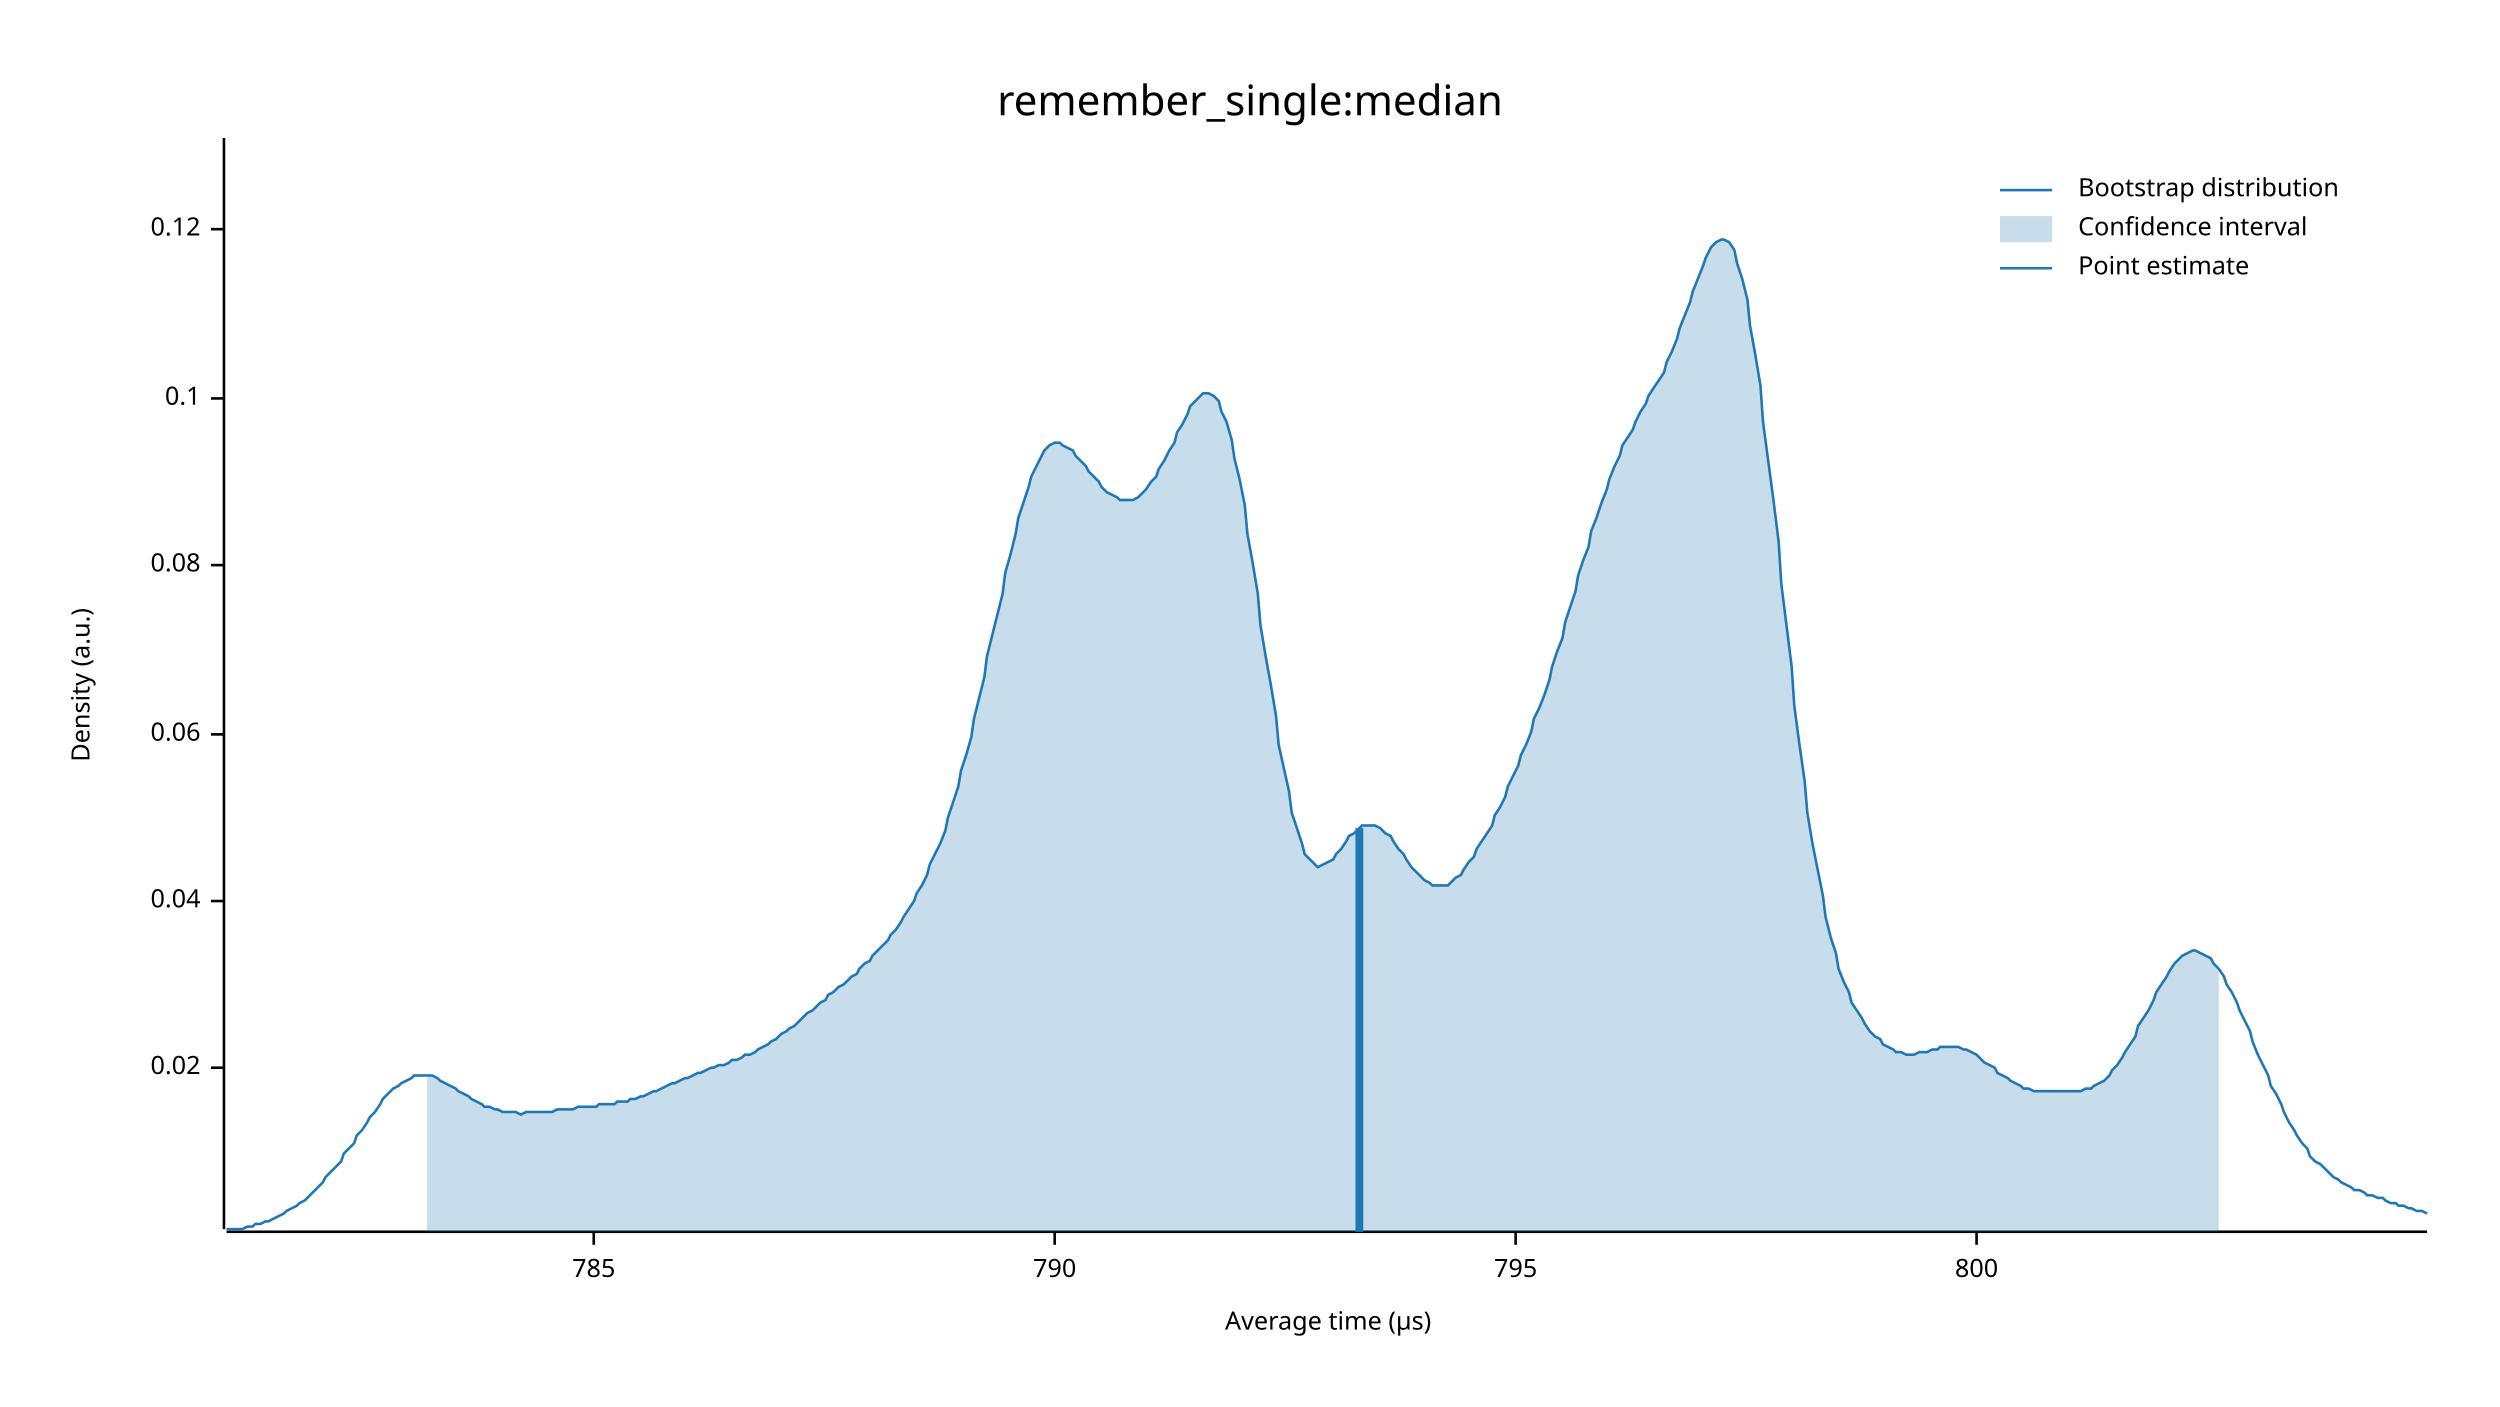
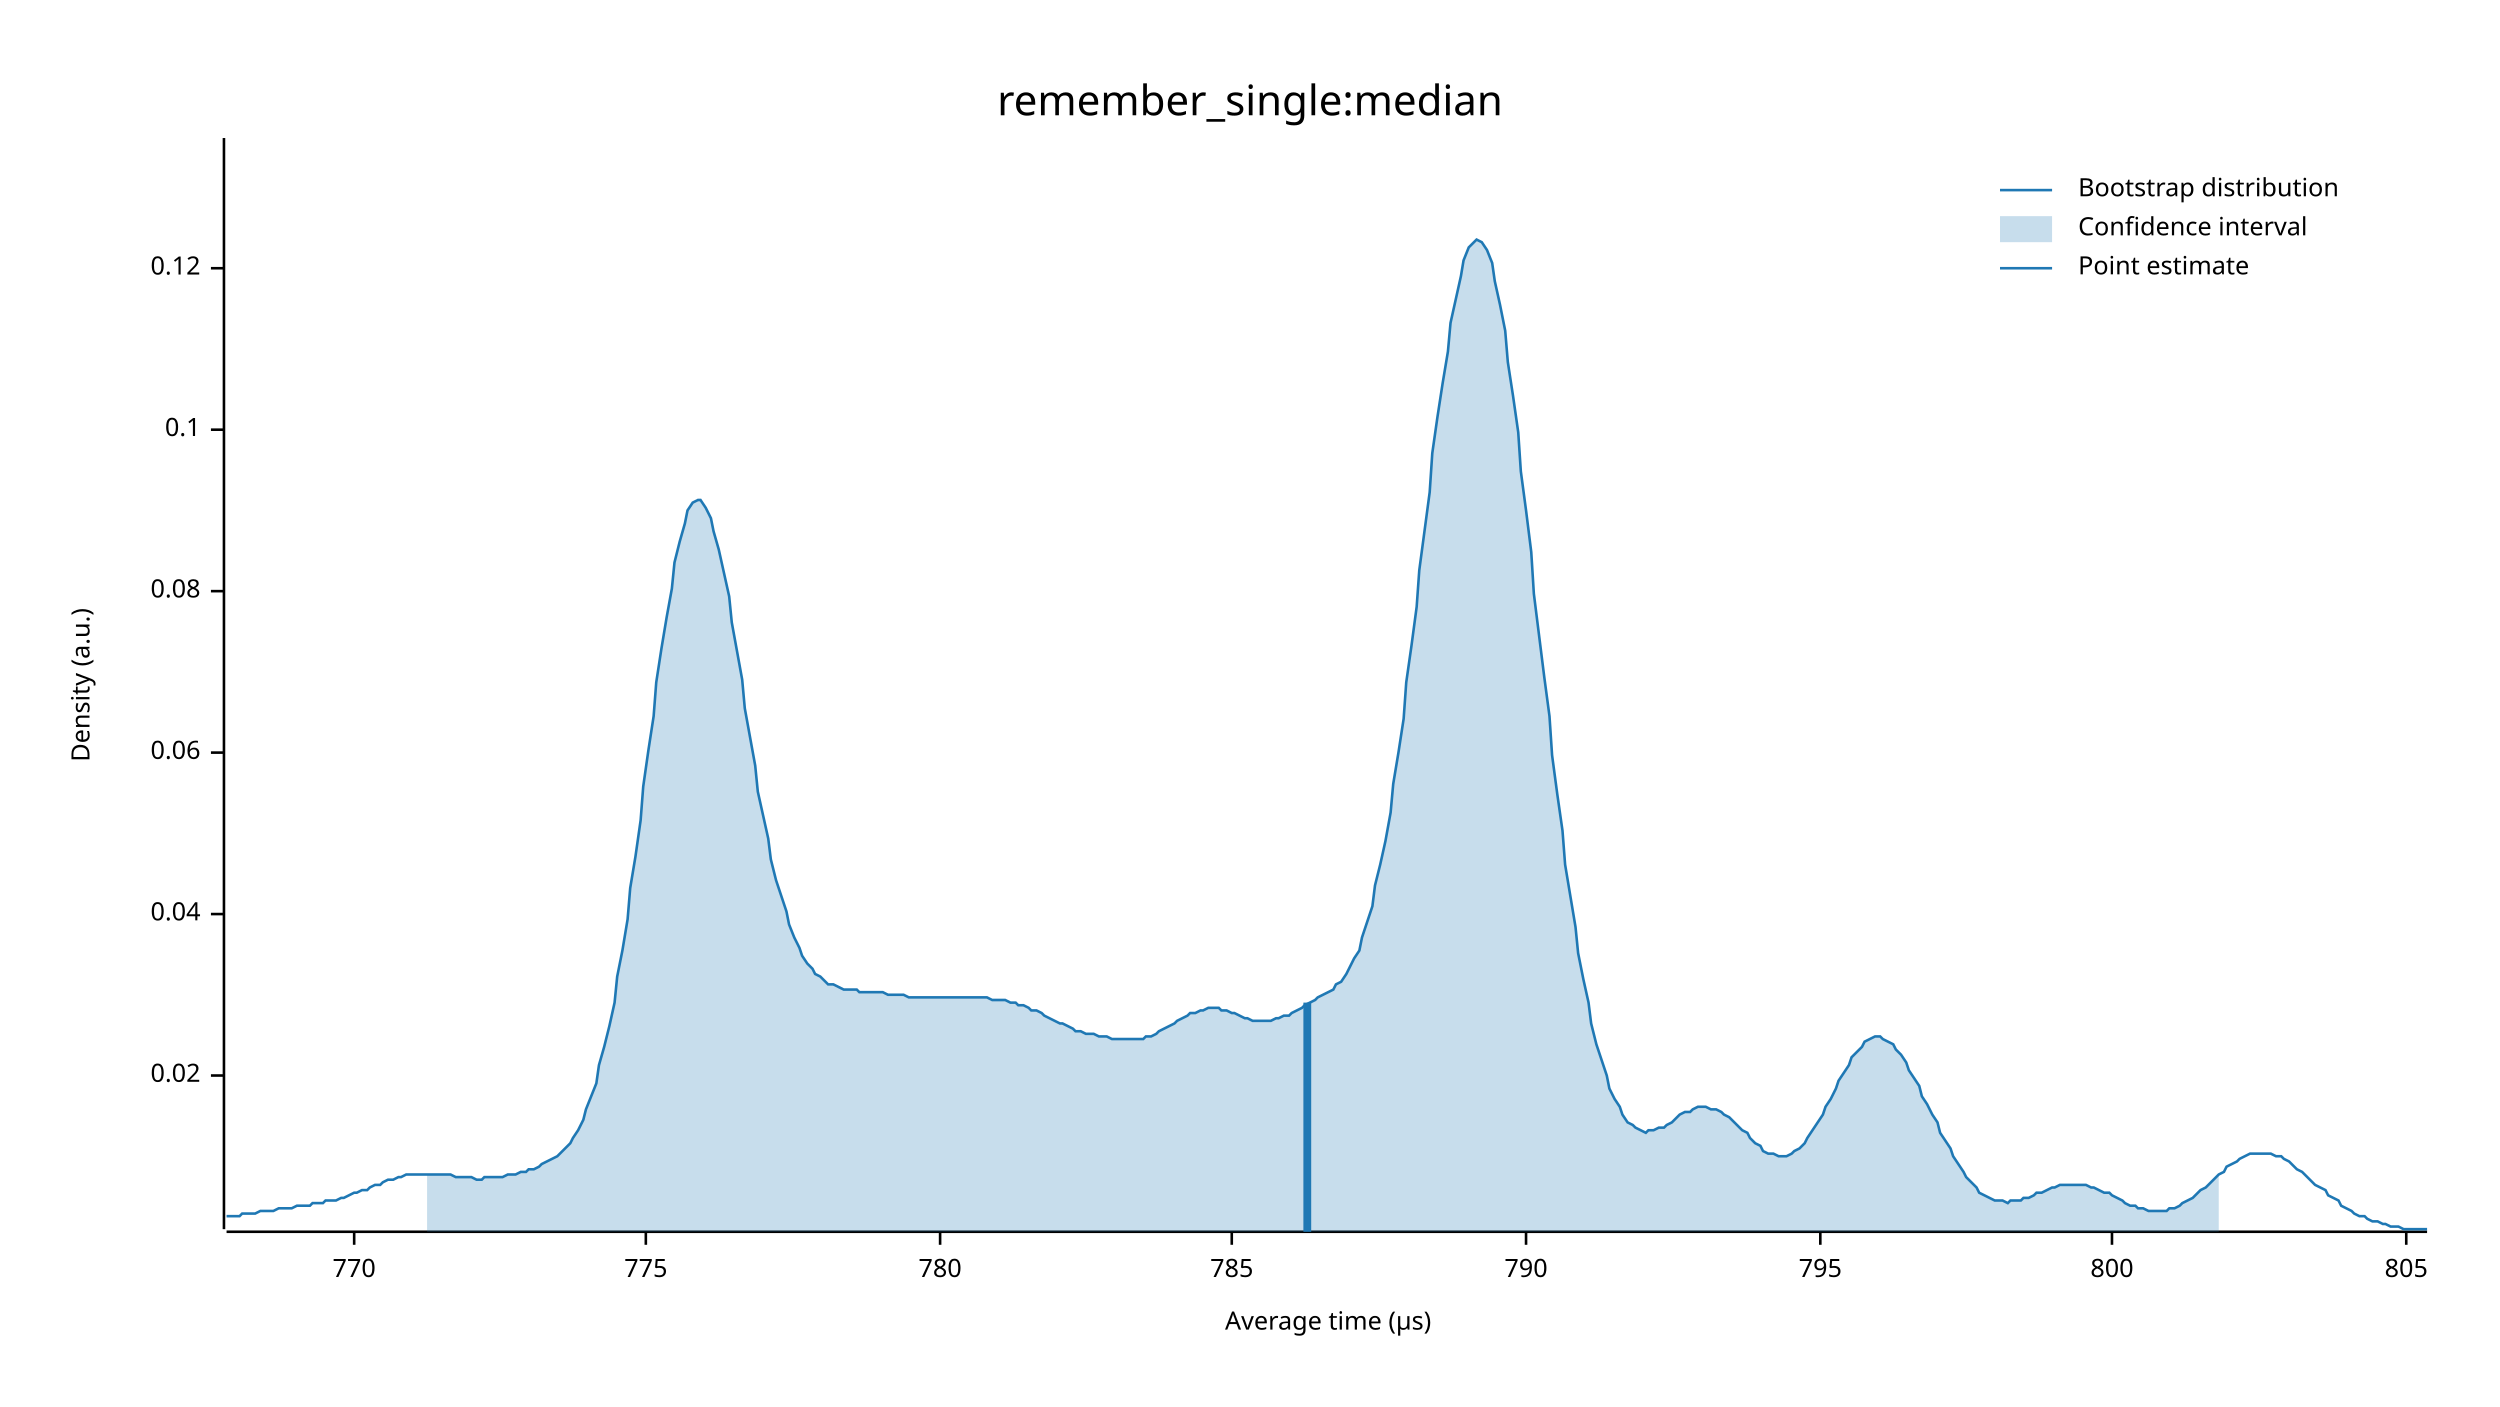
<svg xmlns="http://www.w3.org/2000/svg" width="960" height="540" viewBox="0 0 960 540">
  <text x="480" y="32" dy="0.76em" text-anchor="middle" font-family="sans-serif" font-size="16.129" opacity="1" fill="#000000">
remember_single:median
</text>
  <text x="27" y="263" dy="0.76em" text-anchor="middle" font-family="sans-serif" font-size="9.677" opacity="1" fill="#000000" transform="rotate(270, 27, 263)">
Density (a.u.)
</text>
  <text x="510" y="513" dy="-0.5ex" text-anchor="middle" font-family="sans-serif" font-size="9.677" opacity="1" fill="#000000">
Average time (µs)
</text>
  <polyline fill="none" opacity="1" stroke="#000000" stroke-width="1" points="86,53 86,472 " />
-   <text x="77" y="410" dy="0.5ex" text-anchor="end" font-family="sans-serif" font-size="9.677" opacity="1" fill="#000000">
+   <text x="77" y="413" dy="0.5ex" text-anchor="end" font-family="sans-serif" font-size="9.677" opacity="1" fill="#000000">
0.02
</text>
-   <polyline fill="none" opacity="1" stroke="#000000" stroke-width="1" points="81,410 86,410 " />
-   <text x="77" y="346" dy="0.5ex" text-anchor="end" font-family="sans-serif" font-size="9.677" opacity="1" fill="#000000">
+   <polyline fill="none" opacity="1" stroke="#000000" stroke-width="1" points="81,413 86,413 " />
+   <text x="77" y="351" dy="0.5ex" text-anchor="end" font-family="sans-serif" font-size="9.677" opacity="1" fill="#000000">
0.04
</text>
-   <polyline fill="none" opacity="1" stroke="#000000" stroke-width="1" points="81,346 86,346 " />
-   <text x="77" y="282" dy="0.5ex" text-anchor="end" font-family="sans-serif" font-size="9.677" opacity="1" fill="#000000">
+   <polyline fill="none" opacity="1" stroke="#000000" stroke-width="1" points="81,351 86,351 " />
+   <text x="77" y="289" dy="0.5ex" text-anchor="end" font-family="sans-serif" font-size="9.677" opacity="1" fill="#000000">
0.06
</text>
-   <polyline fill="none" opacity="1" stroke="#000000" stroke-width="1" points="81,282 86,282 " />
-   <text x="77" y="217" dy="0.5ex" text-anchor="end" font-family="sans-serif" font-size="9.677" opacity="1" fill="#000000">
+   <polyline fill="none" opacity="1" stroke="#000000" stroke-width="1" points="81,289 86,289 " />
+   <text x="77" y="227" dy="0.5ex" text-anchor="end" font-family="sans-serif" font-size="9.677" opacity="1" fill="#000000">
0.08
</text>
-   <polyline fill="none" opacity="1" stroke="#000000" stroke-width="1" points="81,217 86,217 " />
-   <text x="77" y="153" dy="0.5ex" text-anchor="end" font-family="sans-serif" font-size="9.677" opacity="1" fill="#000000">
+   <polyline fill="none" opacity="1" stroke="#000000" stroke-width="1" points="81,227 86,227 " />
+   <text x="77" y="165" dy="0.5ex" text-anchor="end" font-family="sans-serif" font-size="9.677" opacity="1" fill="#000000">
0.1
</text>
-   <polyline fill="none" opacity="1" stroke="#000000" stroke-width="1" points="81,153 86,153 " />
-   <text x="77" y="88" dy="0.5ex" text-anchor="end" font-family="sans-serif" font-size="9.677" opacity="1" fill="#000000">
+   <polyline fill="none" opacity="1" stroke="#000000" stroke-width="1" points="81,165 86,165 " />
+   <text x="77" y="103" dy="0.5ex" text-anchor="end" font-family="sans-serif" font-size="9.677" opacity="1" fill="#000000">
0.12
</text>
-   <polyline fill="none" opacity="1" stroke="#000000" stroke-width="1" points="81,88 86,88 " />
+   <polyline fill="none" opacity="1" stroke="#000000" stroke-width="1" points="81,103 86,103 " />
  <polyline fill="none" opacity="1" stroke="#000000" stroke-width="1" points="87,473 932,473 " />
-   <text x="228" y="483" dy="0.76em" text-anchor="middle" font-family="sans-serif" font-size="9.677" opacity="1" fill="#000000">
+   <text x="136" y="483" dy="0.76em" text-anchor="middle" font-family="sans-serif" font-size="9.677" opacity="1" fill="#000000">
+ 770
+ </text>
+   <polyline fill="none" opacity="1" stroke="#000000" stroke-width="1" points="136,473 136,478 " />
+   <text x="248" y="483" dy="0.76em" text-anchor="middle" font-family="sans-serif" font-size="9.677" opacity="1" fill="#000000">
+ 775
+ </text>
+   <polyline fill="none" opacity="1" stroke="#000000" stroke-width="1" points="248,473 248,478 " />
+   <text x="361" y="483" dy="0.76em" text-anchor="middle" font-family="sans-serif" font-size="9.677" opacity="1" fill="#000000">
+ 780
+ </text>
+   <polyline fill="none" opacity="1" stroke="#000000" stroke-width="1" points="361,473 361,478 " />
+   <text x="473" y="483" dy="0.76em" text-anchor="middle" font-family="sans-serif" font-size="9.677" opacity="1" fill="#000000">
785
</text>
-   <polyline fill="none" opacity="1" stroke="#000000" stroke-width="1" points="228,473 228,478 " />
-   <text x="405" y="483" dy="0.76em" text-anchor="middle" font-family="sans-serif" font-size="9.677" opacity="1" fill="#000000">
+   <polyline fill="none" opacity="1" stroke="#000000" stroke-width="1" points="473,473 473,478 " />
+   <text x="586" y="483" dy="0.76em" text-anchor="middle" font-family="sans-serif" font-size="9.677" opacity="1" fill="#000000">
790
</text>
-   <polyline fill="none" opacity="1" stroke="#000000" stroke-width="1" points="405,473 405,478 " />
-   <text x="582" y="483" dy="0.76em" text-anchor="middle" font-family="sans-serif" font-size="9.677" opacity="1" fill="#000000">
+   <polyline fill="none" opacity="1" stroke="#000000" stroke-width="1" points="586,473 586,478 " />
+   <text x="699" y="483" dy="0.76em" text-anchor="middle" font-family="sans-serif" font-size="9.677" opacity="1" fill="#000000">
795
</text>
-   <polyline fill="none" opacity="1" stroke="#000000" stroke-width="1" points="582,473 582,478 " />
-   <text x="759" y="483" dy="0.76em" text-anchor="middle" font-family="sans-serif" font-size="9.677" opacity="1" fill="#000000">
+   <polyline fill="none" opacity="1" stroke="#000000" stroke-width="1" points="699,473 699,478 " />
+   <text x="811" y="483" dy="0.76em" text-anchor="middle" font-family="sans-serif" font-size="9.677" opacity="1" fill="#000000">
800
</text>
-   <polyline fill="none" opacity="1" stroke="#000000" stroke-width="1" points="759,473 759,478 " />
-   <polyline fill="none" opacity="1" stroke="#1F78B4" stroke-width="1" points="87,472 88,472 90,472 92,472 93,472 95,471 97,471 98,470 100,470 102,469 103,469 105,468 107,467 109,466 110,465 112,464 114,463 115,462 117,461 119,459 120,458 122,456 124,454 125,452 127,450 129,448 131,446 132,443 134,441 136,439 137,436 139,434 141,431 142,429 144,427 146,424 147,422 149,420 151,418 153,417 154,416 156,415 158,414 159,413 161,413 163,413 164,413 166,413 168,414 169,415 171,416 173,417 175,418 176,419 178,420 180,421 181,422 183,423 185,424 186,425 188,425 190,426 191,426 193,427 195,427 197,427 198,427 200,428 202,427 203,427 205,427 207,427 208,427 210,427 212,427 214,426 215,426 217,426 219,426 220,426 222,425 224,425 225,425 227,425 229,425 230,424 232,424 234,424 236,424 237,423 239,423 241,423 242,422 244,422 246,421 247,421 249,420 251,419 252,419 254,418 256,417 258,416 259,416 261,415 263,414 264,414 266,413 268,412 269,412 271,411 273,410 274,410 276,409 278,409 280,408 281,407 283,407 285,406 286,405 288,405 290,404 291,403 293,402 295,401 296,400 298,399 300,397 302,396 303,395 305,394 307,392 308,391 310,389 312,388 313,387 315,385 317,384 318,382 320,381 322,379 324,378 325,377 327,375 329,374 330,372 332,370 334,369 335,367 337,365 339,363 341,361 342,359 344,357 346,354 347,352 349,349 351,346 352,343 354,340 356,336 357,332 359,328 361,324 363,319 364,314 366,308 368,302 369,296 371,290 373,283 374,276 376,268 378,260 379,252 381,244 383,236 385,228 386,220 388,213 390,205 391,199 393,193 395,187 396,183 398,179 400,175 401,173 403,171 405,170 407,170 408,171 410,172 412,173 413,175 415,177 417,179 418,181 420,183 422,185 423,187 425,189 427,190 429,191 430,192 432,192 434,192 435,192 437,191 439,189 440,188 442,185 444,183 445,180 447,177 449,173 451,170 452,166 454,163 456,159 457,156 459,154 461,152 462,151 464,151 466,152 468,154 469,158 471,162 473,169 474,176 476,184 478,194 479,205 481,216 483,228 484,240 486,252 488,263 490,275 491,286 493,295 495,304 496,312 498,318 500,324 501,328 503,330 505,332 506,333 508,332 510,331 512,330 513,328 515,326 517,323 518,321 520,320 522,318 523,317 525,317 527,317 528,317 530,318 532,320 534,321 535,323 537,326 539,328 540,330 542,333 544,335 545,336 547,338 549,339 550,340 552,340 554,340 556,340 557,339 559,337 561,336 562,334 564,331 566,329 567,326 569,323 571,320 573,317 574,313 576,310 578,306 579,302 581,298 583,294 584,290 586,286 588,281 589,276 591,272 593,267 595,261 596,256 598,250 600,245 601,239 603,233 605,227 606,221 608,215 610,210 611,204 613,199 615,193 617,188 618,184 620,179 622,175 623,171 625,168 627,165 628,162 630,158 632,155 633,152 635,149 637,146 639,143 640,139 642,135 644,130 645,126 647,121 649,116 650,112 652,107 654,102 655,99 657,95 659,93 661,92 662,92 664,93 666,96 667,101 669,107 671,115 672,125 674,136 676,148 677,162 679,177 681,192 683,208 684,224 686,240 688,256 689,271 691,286 693,300 694,312 696,324 698,334 700,344 701,352 703,360 705,366 706,372 708,377 710,381 711,385 713,388 715,391 716,393 718,396 720,398 722,399 723,401 725,402 727,403 728,404 730,404 732,405 733,405 735,405 737,404 738,404 740,404 742,403 744,403 745,402 747,402 749,402 750,402 752,402 754,403 755,403 757,404 759,405 760,406 762,408 764,409 766,410 767,412 769,413 771,414 772,415 774,416 776,417 777,418 779,418 781,419 782,419 784,419 786,419 788,419 789,419 791,419 793,419 794,419 796,419 798,419 799,419 801,418 803,418 804,417 806,416 808,415 810,413 811,411 813,409 815,406 816,404 818,401 820,398 821,394 823,391 825,388 827,384 828,381 830,378 832,375 833,373 835,370 837,368 838,367 840,366 842,365 843,365 845,366 847,367 849,368 850,370 852,372 854,375 855,378 857,381 859,385 860,388 862,392 864,396 865,400 867,405 869,409 871,413 872,417 874,420 876,424 877,427 879,431 881,434 882,436 884,439 886,441 887,444 889,446 891,447 893,449 894,450 896,452 898,453 899,454 901,455 903,456 904,457 906,457 908,458 909,459 911,459 913,460 915,460 916,461 918,462 920,462 921,463 923,463 925,464 926,464 928,465 930,465 932,466 " />
-   <polygon opacity="0.25" fill="#1F78B4" points="164,413 166,413 168,414 169,415 171,416 173,417 175,418 176,419 178,420 180,421 181,422 183,423 185,424 186,425 188,425 190,426 191,426 193,427 195,427 197,427 198,427 200,428 202,427 203,427 205,427 207,427 208,427 210,427 212,427 214,426 215,426 217,426 219,426 220,426 222,425 224,425 225,425 227,425 229,425 230,424 232,424 234,424 236,424 237,423 239,423 241,423 242,422 244,422 246,421 247,421 249,420 251,419 252,419 254,418 256,417 258,416 259,416 261,415 263,414 264,414 266,413 268,412 269,412 271,411 273,410 274,410 276,409 278,409 280,408 281,407 283,407 285,406 286,405 288,405 290,404 291,403 293,402 295,401 296,400 298,399 300,397 302,396 303,395 305,394 307,392 308,391 310,389 312,388 313,387 315,385 317,384 318,382 320,381 322,379 324,378 325,377 327,375 329,374 330,372 332,370 334,369 335,367 337,365 339,363 341,361 342,359 344,357 346,354 347,352 349,349 351,346 352,343 354,340 356,336 357,332 359,328 361,324 363,319 364,314 366,308 368,302 369,296 371,290 373,283 374,276 376,268 378,260 379,252 381,244 383,236 385,228 386,220 388,213 390,205 391,199 393,193 395,187 396,183 398,179 400,175 401,173 403,171 405,170 407,170 408,171 410,172 412,173 413,175 415,177 417,179 418,181 420,183 422,185 423,187 425,189 427,190 429,191 430,192 432,192 434,192 435,192 437,191 439,189 440,188 442,185 444,183 445,180 447,177 449,173 451,170 452,166 454,163 456,159 457,156 459,154 461,152 462,151 464,151 466,152 468,154 469,158 471,162 473,169 474,176 476,184 478,194 479,205 481,216 483,228 484,240 486,252 488,263 490,275 491,286 493,295 495,304 496,312 498,318 500,324 501,328 503,330 505,332 506,333 508,332 510,331 512,330 513,328 515,326 517,323 518,321 520,320 522,318 523,317 525,317 527,317 528,317 530,318 532,320 534,321 535,323 537,326 539,328 540,330 542,333 544,335 545,336 547,338 549,339 550,340 552,340 554,340 556,340 557,339 559,337 561,336 562,334 564,331 566,329 567,326 569,323 571,320 573,317 574,313 576,310 578,306 579,302 581,298 583,294 584,290 586,286 588,281 589,276 591,272 593,267 595,261 596,256 598,250 600,245 601,239 603,233 605,227 606,221 608,215 610,210 611,204 613,199 615,193 617,188 618,184 620,179 622,175 623,171 625,168 627,165 628,162 630,158 632,155 633,152 635,149 637,146 639,143 640,139 642,135 644,130 645,126 647,121 649,116 650,112 652,107 654,102 655,99 657,95 659,93 661,92 662,92 664,93 666,96 667,101 669,107 671,115 672,125 674,136 676,148 677,162 679,177 681,192 683,208 684,224 686,240 688,256 689,271 691,286 693,300 694,312 696,324 698,334 700,344 701,352 703,360 705,366 706,372 708,377 710,381 711,385 713,388 715,391 716,393 718,396 720,398 722,399 723,401 725,402 727,403 728,404 730,404 732,405 733,405 735,405 737,404 738,404 740,404 742,403 744,403 745,402 747,402 749,402 750,402 752,402 754,403 755,403 757,404 759,405 760,406 762,408 764,409 766,410 767,412 769,413 771,414 772,415 774,416 776,417 777,418 779,418 781,419 782,419 784,419 786,419 788,419 789,419 791,419 793,419 794,419 796,419 798,419 799,419 801,418 803,418 804,417 806,416 808,415 810,413 811,411 813,409 815,406 816,404 818,401 820,398 821,394 823,391 825,388 827,384 828,381 830,378 832,375 833,373 835,370 837,368 838,367 840,366 842,365 843,365 845,366 847,367 849,368 850,370 852,372 852,473 164,473 " />
-   <polyline fill="none" opacity="1" stroke="#1F78B4" stroke-width="3" points="522,473 522,318 " />
+   <polyline fill="none" opacity="1" stroke="#000000" stroke-width="1" points="811,473 811,478 " />
+   <text x="924" y="483" dy="0.76em" text-anchor="middle" font-family="sans-serif" font-size="9.677" opacity="1" fill="#000000">
+ 805
+ </text>
+   <polyline fill="none" opacity="1" stroke="#000000" stroke-width="1" points="924,473 924,478 " />
+   <polyline fill="none" opacity="1" stroke="#1F78B4" stroke-width="1" points="87,467 88,467 90,467 92,467 93,466 95,466 97,466 98,466 100,465 102,465 103,465 105,465 107,464 109,464 110,464 112,464 114,463 115,463 117,463 119,463 120,462 122,462 124,462 125,461 127,461 129,461 131,460 132,460 134,459 136,458 137,458 139,457 141,457 142,456 144,455 146,455 147,454 149,453 151,453 153,452 154,452 156,451 158,451 159,451 161,451 163,451 164,451 166,451 168,451 169,451 171,451 173,451 175,452 176,452 178,452 180,452 181,452 183,453 185,453 186,452 188,452 190,452 191,452 193,452 195,451 197,451 198,451 200,450 202,450 203,449 205,449 207,448 208,447 210,446 212,445 214,444 215,443 217,441 219,439 220,437 222,434 224,430 225,426 227,421 229,416 230,409 232,402 234,394 236,385 237,375 239,365 241,353 242,341 244,329 246,315 247,302 249,288 251,275 252,262 254,249 256,237 258,226 259,216 261,208 263,201 264,196 266,193 268,192 269,192 271,195 273,199 274,204 276,211 278,220 280,229 281,239 283,250 285,261 286,272 288,283 290,294 291,304 293,313 295,322 296,330 298,338 300,344 302,350 303,355 305,360 307,364 308,367 310,370 312,372 313,374 315,375 317,377 318,378 320,378 322,379 324,380 325,380 327,380 329,380 330,381 332,381 334,381 335,381 337,381 339,381 341,382 342,382 344,382 346,382 347,382 349,383 351,383 352,383 354,383 356,383 357,383 359,383 361,383 363,383 364,383 366,383 368,383 369,383 371,383 373,383 374,383 376,383 378,383 379,383 381,384 383,384 385,384 386,384 388,385 390,385 391,386 393,386 395,387 396,388 398,388 400,389 401,390 403,391 405,392 407,393 408,393 410,394 412,395 413,396 415,396 417,397 418,397 420,397 422,398 423,398 425,398 427,399 429,399 430,399 432,399 434,399 435,399 437,399 439,399 440,398 442,398 444,397 445,396 447,395 449,394 451,393 452,392 454,391 456,390 457,389 459,389 461,388 462,388 464,387 466,387 468,387 469,388 471,388 473,389 474,389 476,390 478,391 479,391 481,392 483,392 484,392 486,392 488,392 490,391 491,391 493,390 495,390 496,389 498,388 500,387 501,386 503,385 505,384 506,383 508,382 510,381 512,380 513,378 515,377 517,374 518,372 520,368 522,365 523,360 525,354 527,348 528,340 530,332 532,323 534,312 535,301 537,289 539,276 540,262 542,248 544,233 545,219 547,204 549,189 550,174 552,160 554,147 556,135 557,124 559,115 561,106 562,100 564,95 566,93 567,92 569,93 571,96 573,101 574,108 576,117 578,127 579,139 581,152 583,166 584,181 586,196 588,212 589,228 591,244 593,260 595,275 596,290 598,305 600,319 601,332 603,344 605,356 606,366 608,376 610,385 611,393 613,401 615,407 617,413 618,418 620,422 622,425 623,428 625,431 627,432 628,433 630,434 632,435 633,434 635,434 637,433 639,433 640,432 642,431 644,429 645,428 647,427 649,427 650,426 652,425 654,425 655,425 657,426 659,426 661,427 662,428 664,429 666,431 667,432 669,434 671,435 672,437 674,439 676,440 677,442 679,443 681,443 683,444 684,444 686,444 688,443 689,442 691,441 693,439 694,437 696,434 698,431 700,428 701,425 703,422 705,418 706,415 708,412 710,409 711,406 713,404 715,402 716,400 718,399 720,398 722,398 723,399 725,400 727,401 728,403 730,405 732,408 733,411 735,414 737,417 738,421 740,424 742,428 744,431 745,435 747,438 749,441 750,444 752,447 754,450 755,452 757,454 759,456 760,458 762,459 764,460 766,461 767,461 769,461 771,462 772,461 774,461 776,461 777,460 779,460 781,459 782,458 784,458 786,457 788,456 789,456 791,455 793,455 794,455 796,455 798,455 799,455 801,455 803,456 804,456 806,457 808,458 810,458 811,459 813,460 815,461 816,462 818,463 820,463 821,464 823,464 825,465 827,465 828,465 830,465 832,465 833,464 835,464 837,463 838,462 840,461 842,460 843,459 845,457 847,456 849,454 850,453 852,451 854,450 855,448 857,447 859,446 860,445 862,444 864,443 865,443 867,443 869,443 871,443 872,443 874,444 876,444 877,445 879,446 881,448 882,449 884,450 886,452 887,453 889,455 891,456 893,457 894,459 896,460 898,461 899,463 901,464 903,465 904,466 906,467 908,467 909,468 911,469 913,469 915,470 916,470 918,471 920,471 921,471 923,472 925,472 926,472 928,472 930,472 932,472 " />
+   <polygon opacity="0.25" fill="#1F78B4" points="164,451 166,451 168,451 169,451 171,451 173,451 175,452 176,452 178,452 180,452 181,452 183,453 185,453 186,452 188,452 190,452 191,452 193,452 195,451 197,451 198,451 200,450 202,450 203,449 205,449 207,448 208,447 210,446 212,445 214,444 215,443 217,441 219,439 220,437 222,434 224,430 225,426 227,421 229,416 230,409 232,402 234,394 236,385 237,375 239,365 241,353 242,341 244,329 246,315 247,302 249,288 251,275 252,262 254,249 256,237 258,226 259,216 261,208 263,201 264,196 266,193 268,192 269,192 271,195 273,199 274,204 276,211 278,220 280,229 281,239 283,250 285,261 286,272 288,283 290,294 291,304 293,313 295,322 296,330 298,338 300,344 302,350 303,355 305,360 307,364 308,367 310,370 312,372 313,374 315,375 317,377 318,378 320,378 322,379 324,380 325,380 327,380 329,380 330,381 332,381 334,381 335,381 337,381 339,381 341,382 342,382 344,382 346,382 347,382 349,383 351,383 352,383 354,383 356,383 357,383 359,383 361,383 363,383 364,383 366,383 368,383 369,383 371,383 373,383 374,383 376,383 378,383 379,383 381,384 383,384 385,384 386,384 388,385 390,385 391,386 393,386 395,387 396,388 398,388 400,389 401,390 403,391 405,392 407,393 408,393 410,394 412,395 413,396 415,396 417,397 418,397 420,397 422,398 423,398 425,398 427,399 429,399 430,399 432,399 434,399 435,399 437,399 439,399 440,398 442,398 444,397 445,396 447,395 449,394 451,393 452,392 454,391 456,390 457,389 459,389 461,388 462,388 464,387 466,387 468,387 469,388 471,388 473,389 474,389 476,390 478,391 479,391 481,392 483,392 484,392 486,392 488,392 490,391 491,391 493,390 495,390 496,389 498,388 500,387 501,386 503,385 505,384 506,383 508,382 510,381 512,380 513,378 515,377 517,374 518,372 520,368 522,365 523,360 525,354 527,348 528,340 530,332 532,323 534,312 535,301 537,289 539,276 540,262 542,248 544,233 545,219 547,204 549,189 550,174 552,160 554,147 556,135 557,124 559,115 561,106 562,100 564,95 566,93 567,92 569,93 571,96 573,101 574,108 576,117 578,127 579,139 581,152 583,166 584,181 586,196 588,212 589,228 591,244 593,260 595,275 596,290 598,305 600,319 601,332 603,344 605,356 606,366 608,376 610,385 611,393 613,401 615,407 617,413 618,418 620,422 622,425 623,428 625,431 627,432 628,433 630,434 632,435 633,434 635,434 637,433 639,433 640,432 642,431 644,429 645,428 647,427 649,427 650,426 652,425 654,425 655,425 657,426 659,426 661,427 662,428 664,429 666,431 667,432 669,434 671,435 672,437 674,439 676,440 677,442 679,443 681,443 683,444 684,444 686,444 688,443 689,442 691,441 693,439 694,437 696,434 698,431 700,428 701,425 703,422 705,418 706,415 708,412 710,409 711,406 713,404 715,402 716,400 718,399 720,398 722,398 723,399 725,400 727,401 728,403 730,405 732,408 733,411 735,414 737,417 738,421 740,424 742,428 744,431 745,435 747,438 749,441 750,444 752,447 754,450 755,452 757,454 759,456 760,458 762,459 764,460 766,461 767,461 769,461 771,462 772,461 774,461 776,461 777,460 779,460 781,459 782,458 784,458 786,457 788,456 789,456 791,455 793,455 794,455 796,455 798,455 799,455 801,455 803,456 804,456 806,457 808,458 810,458 811,459 813,460 815,461 816,462 818,463 820,463 821,464 823,464 825,465 827,465 828,465 830,465 832,465 833,464 835,464 837,463 838,462 840,461 842,460 843,459 845,457 847,456 849,454 850,453 852,451 852,473 164,473 " />
+   <polyline fill="none" opacity="1" stroke="#1F78B4" stroke-width="3" points="502,473 502,385 " />
  <text x="798" y="68" dy="0.76em" text-anchor="start" font-family="sans-serif" font-size="9.677" opacity="1" fill="#000000">
Bootstrap distribution
</text>
  <text x="798" y="83" dy="0.76em" text-anchor="start" font-family="sans-serif" font-size="9.677" opacity="1" fill="#000000">
Confidence interval
</text>
  <text x="798" y="98" dy="0.76em" text-anchor="start" font-family="sans-serif" font-size="9.677" opacity="1" fill="#000000">
Point estimate
</text>
  <polyline fill="none" opacity="1" stroke="#1F78B4" stroke-width="1" points="768,73 788,73 " />
  <rect x="768" y="83" width="20" height="10" opacity="0.25" fill="#1F78B4" stroke="none" />
  <polyline fill="none" opacity="1" stroke="#1F78B4" stroke-width="1" points="768,103 788,103 " />
</svg>
